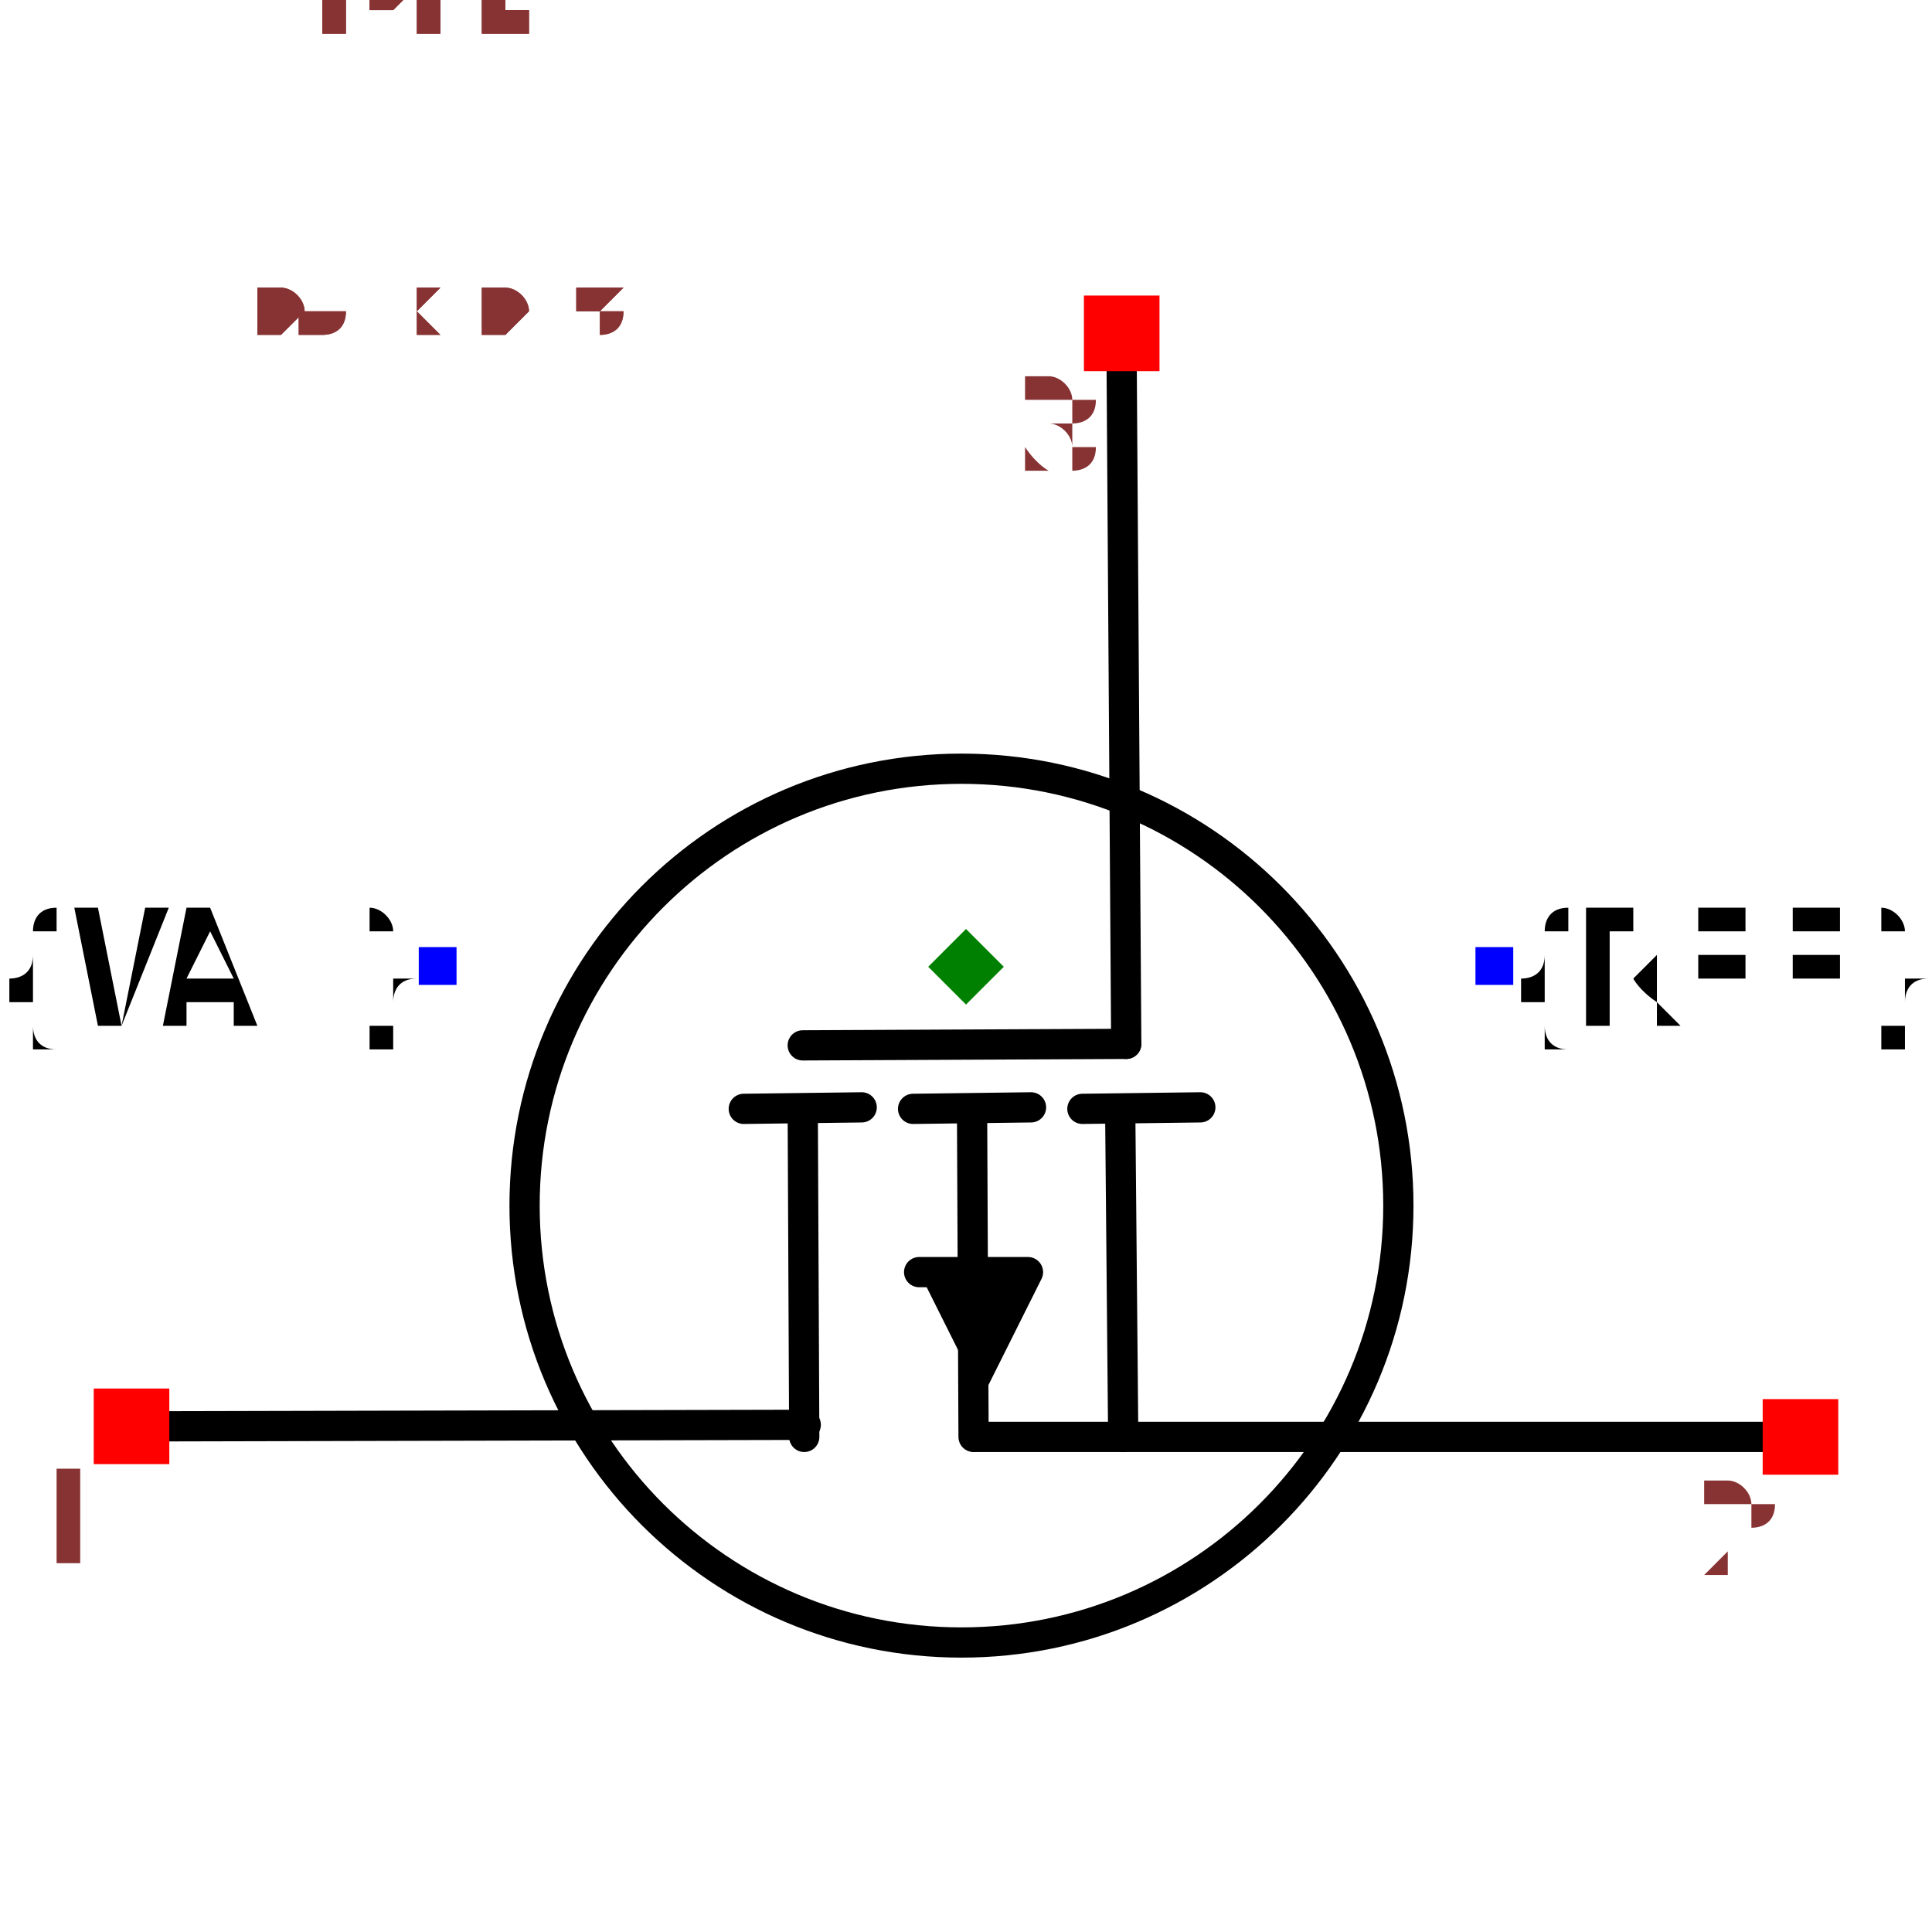
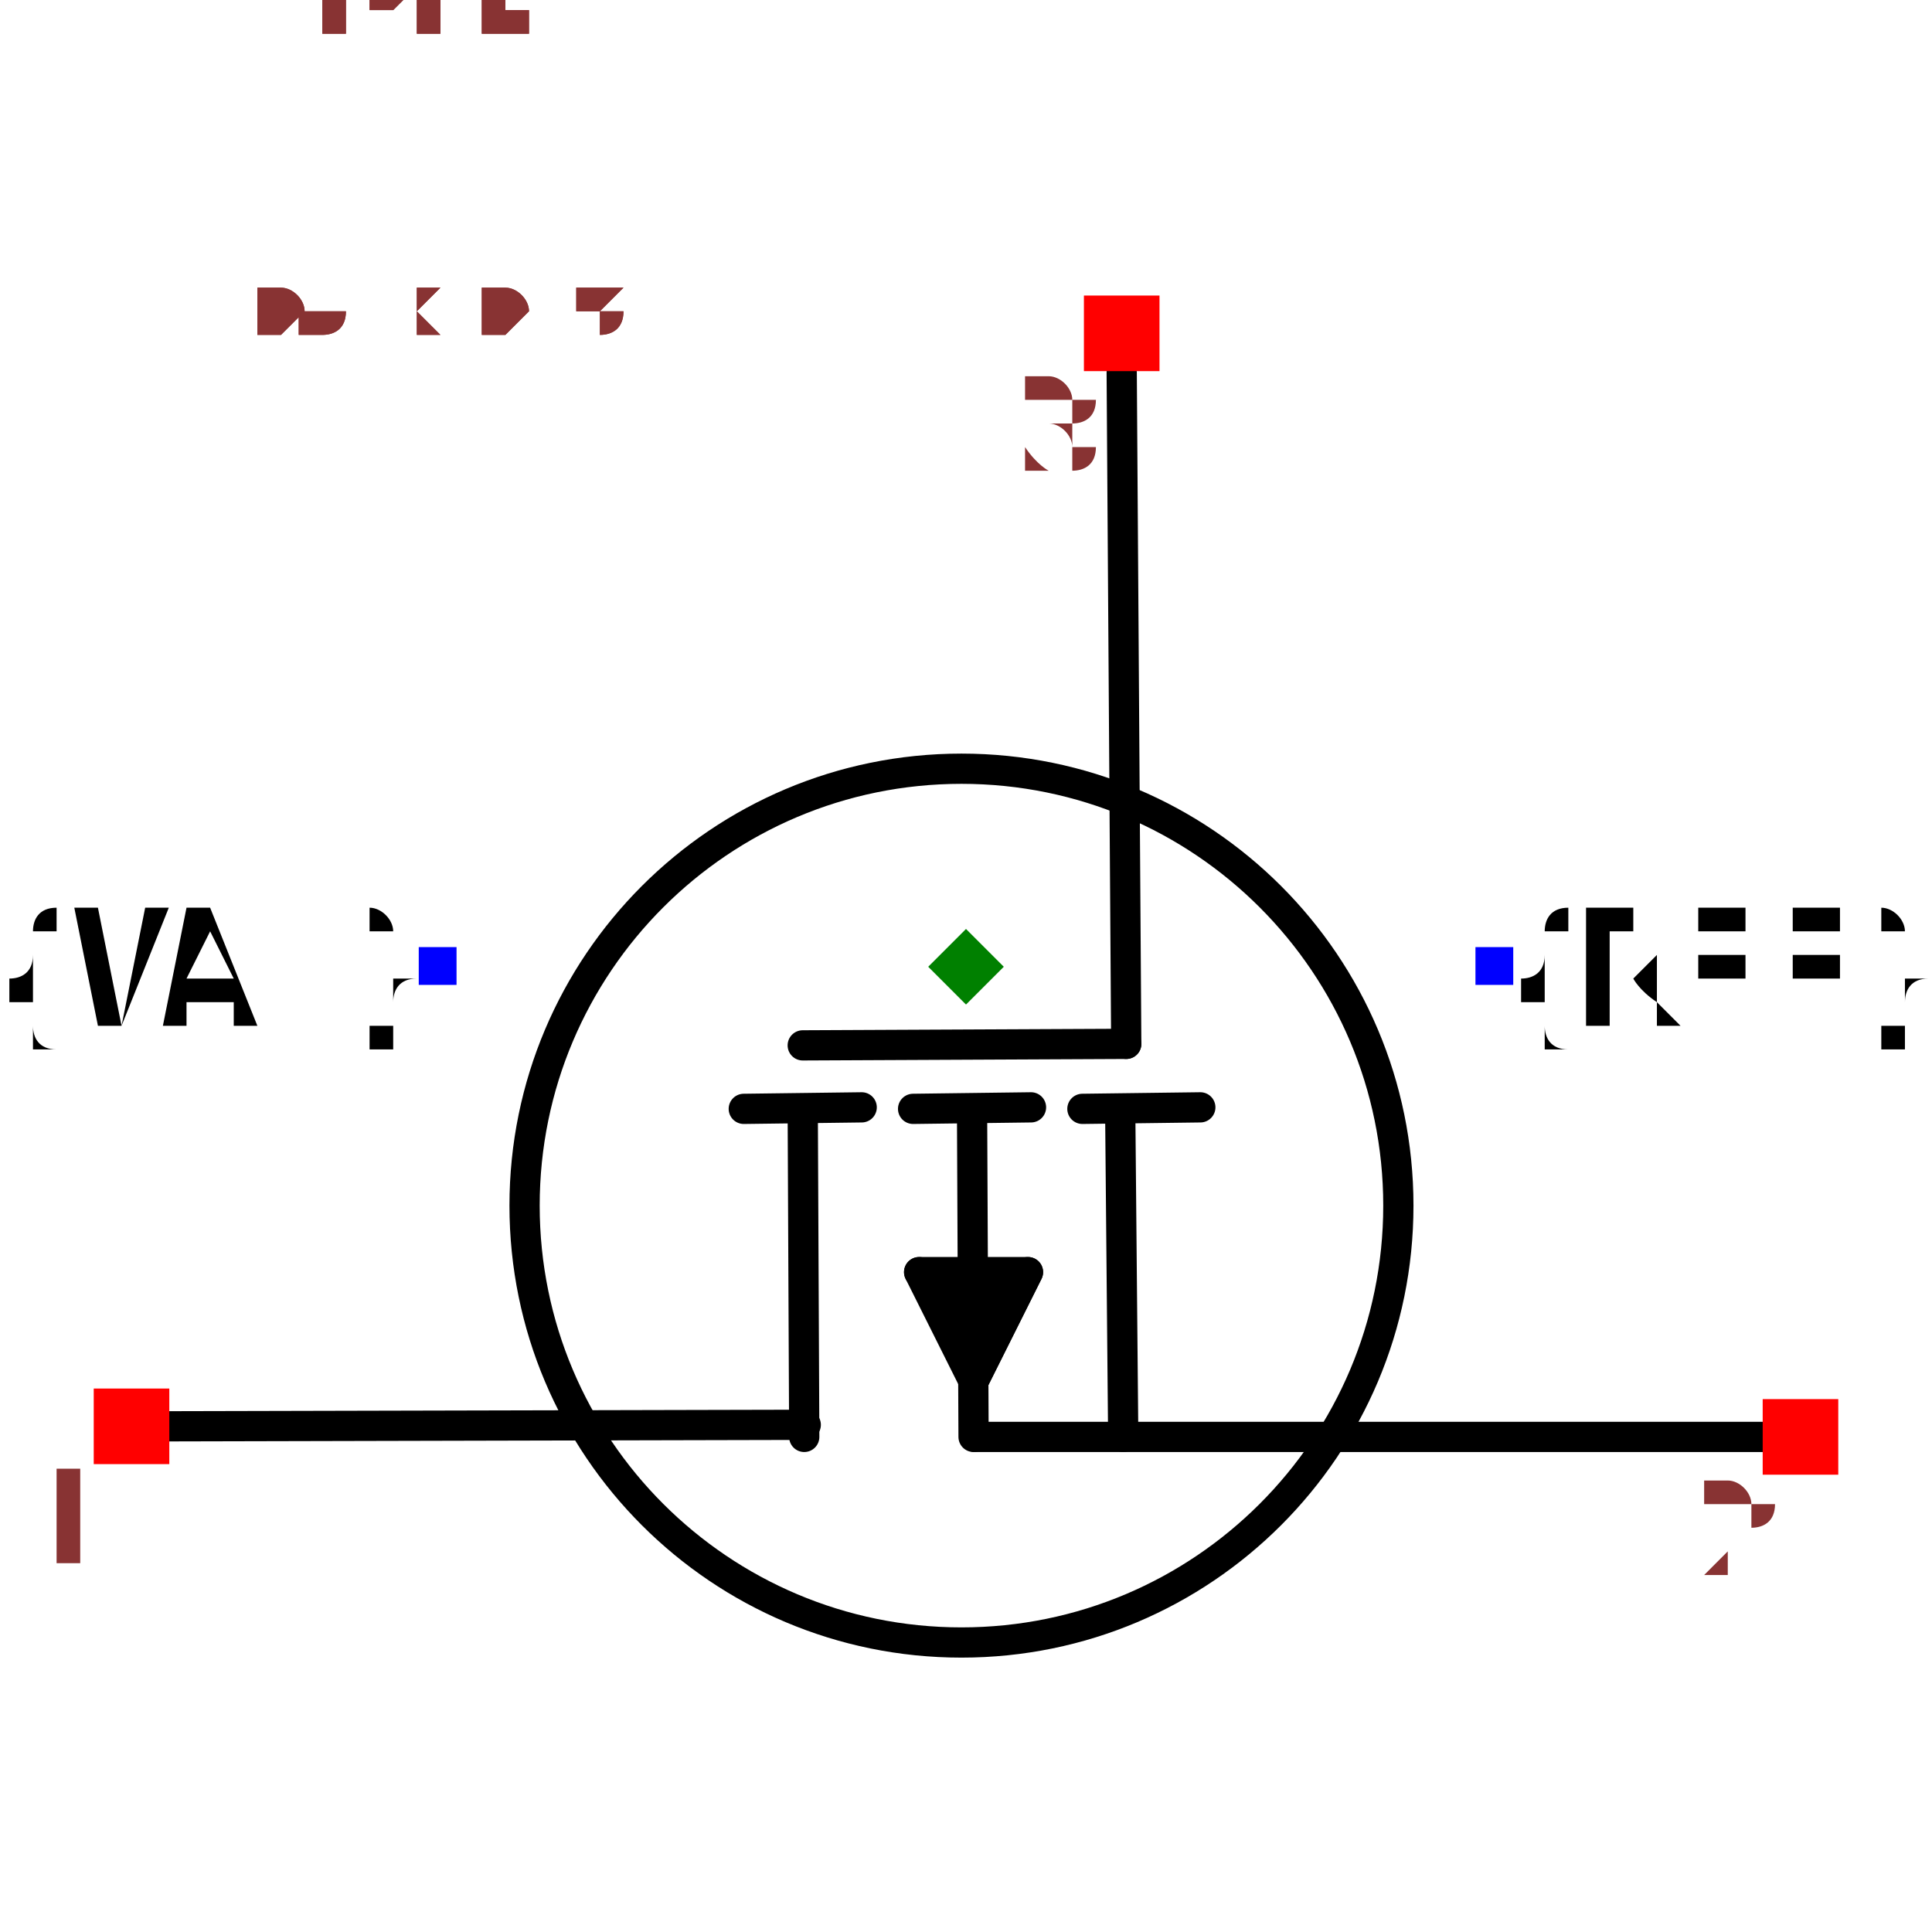
<svg xmlns="http://www.w3.org/2000/svg" width="150" height="150" viewBox="-0.639 -0.504 1.278 1.007">
  <path d="M0.103,-0.393 L0.106,0.051" fill="none" stroke="black" stroke-width="0.02" stroke-linecap="round" stroke-linejoin="round" />
  <path d="M-0.532,0.304 L-0.106,0.303" fill="none" stroke="black" stroke-width="0.02" stroke-linecap="round" stroke-linejoin="round" />
  <path d="M0.532,0.311 L0.006,0.311" fill="none" stroke="black" stroke-width="0.02" stroke-linecap="round" stroke-linejoin="round" />
  <path d="M-0.108,0.094 L-0.107,0.311" fill="none" stroke="black" stroke-width="0.02" stroke-linecap="round" stroke-linejoin="round" />
  <path d="M-0.147,0.094 L-0.069,0.093" fill="none" stroke="black" stroke-width="0.02" stroke-linecap="round" stroke-linejoin="round" />
  <path d="M0.102,0.094 L0.104,0.311" fill="none" stroke="black" stroke-width="0.02" stroke-linecap="round" stroke-linejoin="round" />
  <path d="M0.077,0.094 L0.155,0.093" fill="none" stroke="black" stroke-width="0.02" stroke-linecap="round" stroke-linejoin="round" />
  <path d="M-0.035,0.094 L0.043,0.093" fill="none" stroke="black" stroke-width="0.02" stroke-linecap="round" stroke-linejoin="round" />
  <path d="M-0.031,0.202 L0.041,0.202 L0.005,0.274" fill="black" stroke="black" stroke-width="0.02" stroke-linecap="round" stroke-linejoin="round" />
+   <path d="M-0.031,0.202 L0.005,0.274 L0.041,0.202" fill="black" stroke="black" stroke-width="0.02" stroke-linecap="round" stroke-linejoin="round" />
  <path d="M0.004,0.094 L0.005,0.311" fill="none" stroke="black" stroke-width="0.02" stroke-linecap="round" stroke-linejoin="round" />
  <path d="M-0.108,0.052 L0.106,0.051" fill="none" stroke="black" stroke-width="0.02" stroke-linecap="round" stroke-linejoin="round" />
  <circle cx="-0.003" cy="0.158" r="0.289" fill="none" stroke="black" stroke-width="0.02" />
  <text x="0.35" y="0" dx="0" dy="0.038" text-anchor="start" style="font: 0.1px monospace; fill: black">{REF}</text>
  <rect x="0.337" y="-0.013" width="0.025" height="0.025" fill="blue" />
  <text x="-0.35" y="0" dx="0" dy="0.038" text-anchor="end" style="font: 0.1px monospace; fill: black">{VAL}</text>
  <rect x="-0.362" y="-0.013" width="0.025" height="0.025" fill="blue" />
  <rect x="-0.577" y="0.279" width="0.05" height="0.05" fill="red" />
  <text x="-0.592" y="0.394" text-anchor="middle" style="font: 0.08px monospace; fill: #833;">1</text>
  <rect x="0.527" y="0.286" width="0.05" height="0.05" fill="red" />
  <text x="0.512" y="0.401" text-anchor="middle" style="font: 0.08px monospace; fill: #833;">2</text>
  <rect x="0.078" y="-0.444" width="0.05" height="0.05" fill="red" />
  <text x="0.063" y="-0.329" text-anchor="middle" style="font: 0.08px monospace; fill: #833;">3</text>
  <path d="M -8.326672684688674e-17 -0.025 L 0.025 -5.551115123125783e-17 L -8.326672684688674e-17 0.025 L -0.025 -5.551115123125783e-17 Z" fill="green" />
  <text x="-0.532" y="-0.42" style="font: 0.05px monospace; fill: #833;">1.06 x 0.84</text>
  <text x="-0.532" y="-0.47" dy="-0.15" style="font: 0.05px monospace; fill: #833;">1 [drain]</text>
  <text x="-0.532" y="-0.52" dy="-0.15" style="font: 0.05px monospace; fill: #833;">2 [source]</text>
  <text x="-0.532" y="-0.57" dy="-0.15" style="font: 0.05px monospace; fill: #833;">3 [gate]</text>
  <text x="-0.532" y="-0.42" style="font: 0.05px monospace; fill: #833;">1.06 x 0.84</text>
  <text x="-0.532" y="-0.47" dy="-0.15" style="font: 0.05px monospace; fill: #833;">1 [drain]</text>
  <text x="-0.532" y="-0.52" dy="-0.15" style="font: 0.05px monospace; fill: #833;">2 [source]</text>
  <text x="-0.532" y="-0.57" dy="-0.15" style="font: 0.05px monospace; fill: #833;">3 [gate]</text>
</svg>
